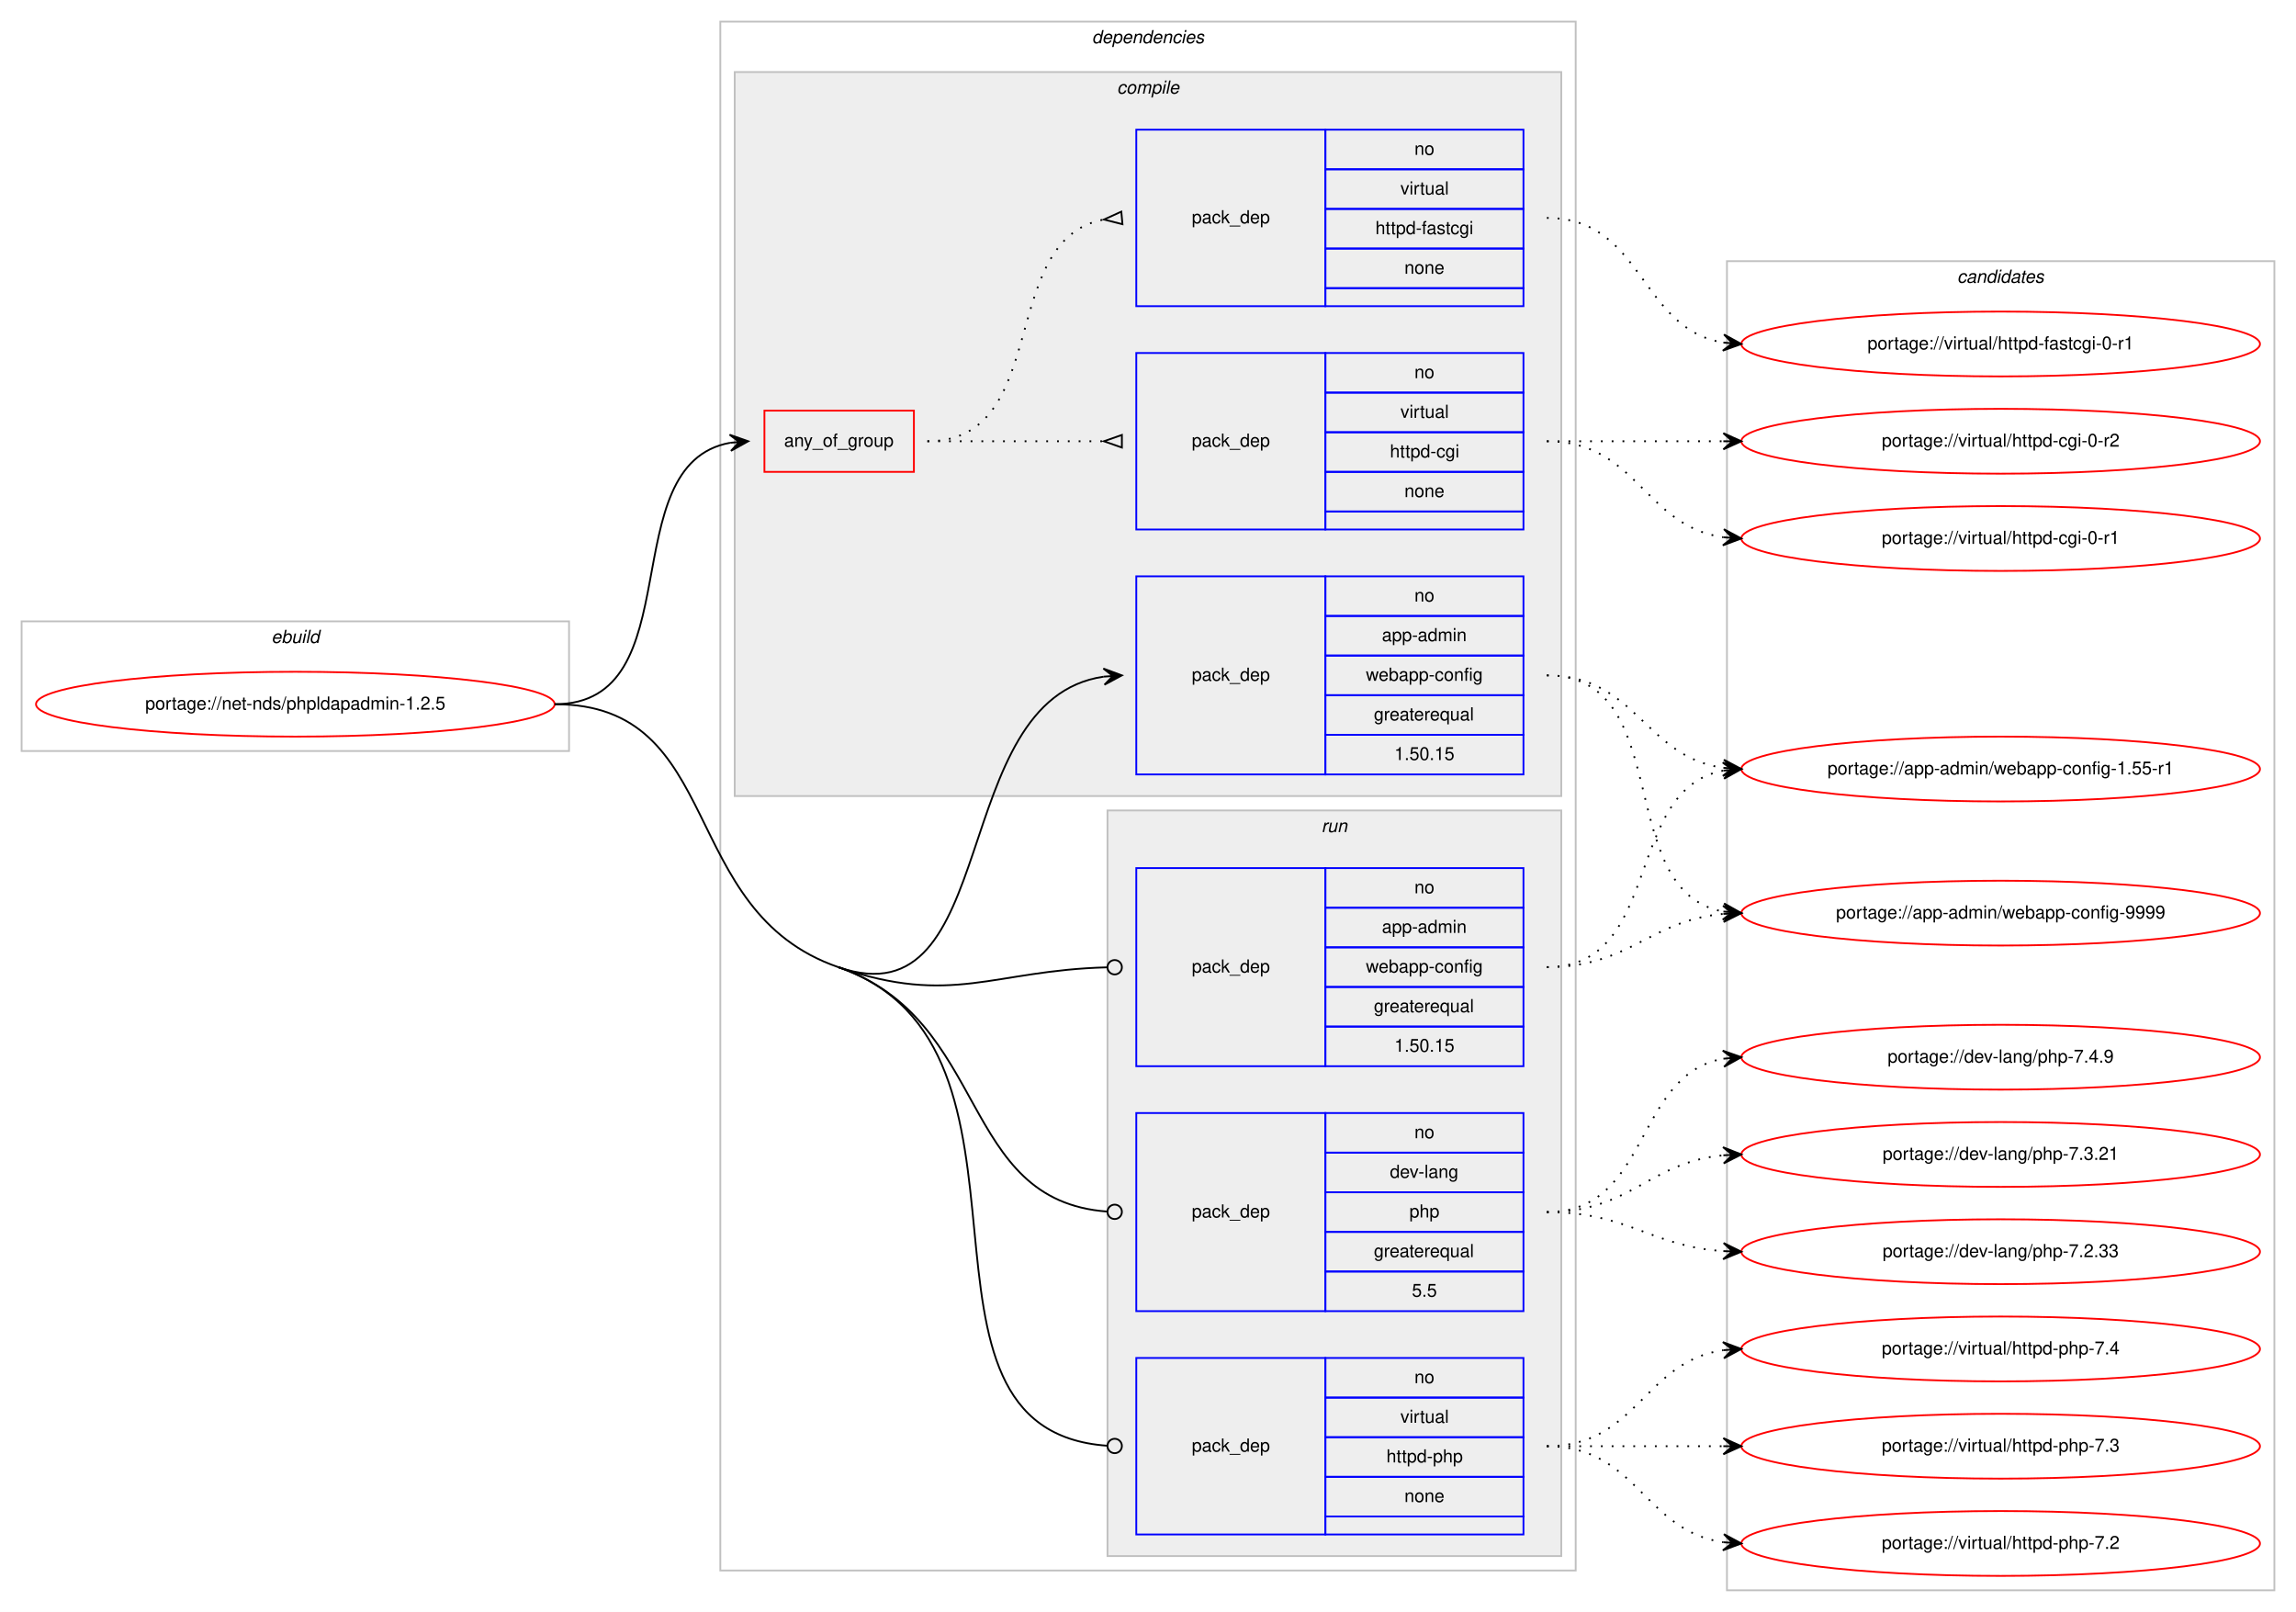
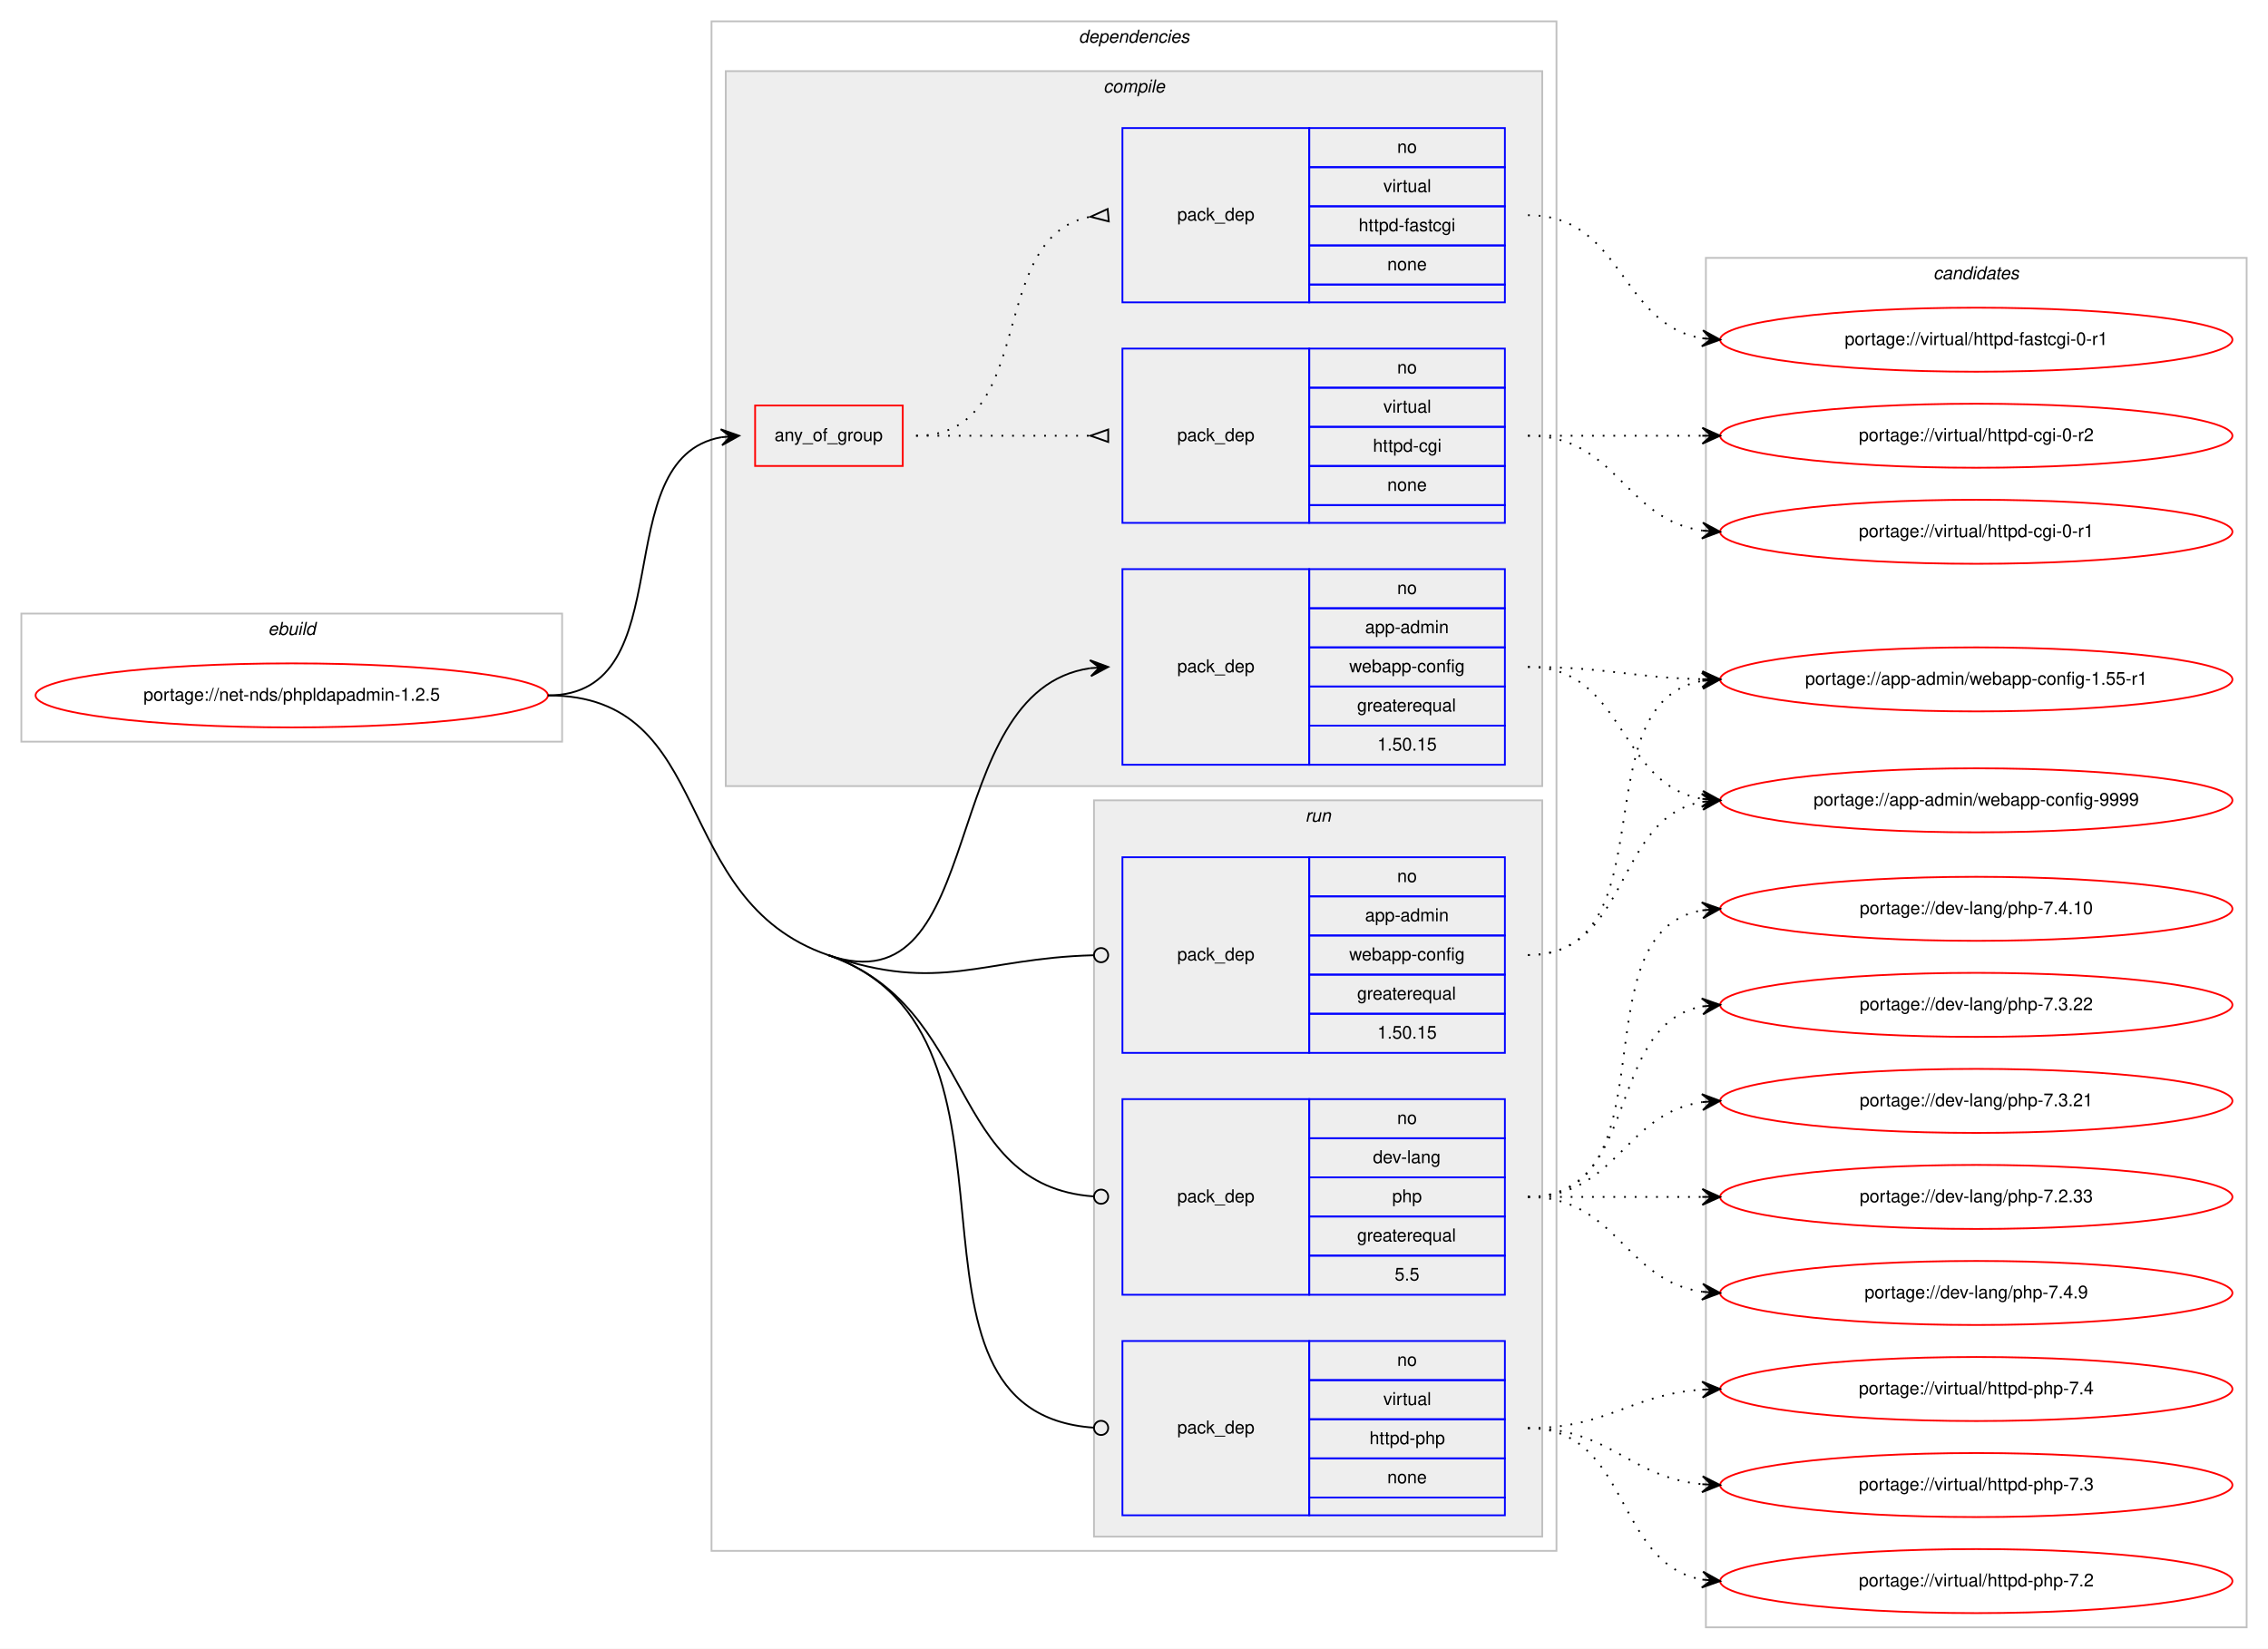
- <svg xmlns="http://www.w3.org/2000/svg" xmlns:xlink="http://www.w3.org/1999/xlink" width="1275pt" height="895pt" viewBox="0.00 0.00 1275.00 895.00">
-   <g id="graph0" class="graph" transform="scale(1 1) rotate(0) translate(4 891)">
-     <polygon fill="#ffffff" stroke="transparent" points="-4,4 -4,-891 1271,-891 1271,4 -4,4" />
+ <svg xmlns="http://www.w3.org/2000/svg" xmlns:xlink="http://www.w3.org/1999/xlink" width="1275pt" height="927pt" viewBox="0.00 0.00 1275.00 927.00">
+   <g id="graph0" class="graph" transform="scale(1 1) rotate(0) translate(4 923)">
+     <polygon fill="#ffffff" stroke="transparent" points="-4,4 -4,-923 1271,-923 1271,4 -4,4" />
    <g id="clust1" class="cluster">
-       <polygon fill="none" stroke="#c0c0c0" points="8,-474 8,-546 312,-546 312,-474 8,-474" />
-       <text text-anchor="start" x="146.663" y="-534" font-family="Helvetica,sans-Serif" font-style="italic" font-size="10.00" fill="#000000">ebuild</text>
+       <polygon fill="none" stroke="#c0c0c0" points="8,-506 8,-578 312,-578 312,-506 8,-506" />
+       <text text-anchor="start" x="146.663" y="-566" font-family="Helvetica,sans-Serif" font-style="italic" font-size="10.00" fill="#000000">ebuild</text>
    </g>
    <g id="clust2" class="cluster">
-       <polygon fill="none" stroke="#c0c0c0" points="396,-19 396,-879 871,-879 871,-19 396,-19" />
-       <text text-anchor="start" x="602.375" y="-867" font-family="Helvetica,sans-Serif" font-style="italic" font-size="10.00" fill="#000000">dependencies</text>
+       <polygon fill="none" stroke="#c0c0c0" points="396,-51 396,-911 871,-911 871,-51 396,-51" />
+       <text text-anchor="start" x="602.375" y="-899" font-family="Helvetica,sans-Serif" font-style="italic" font-size="10.00" fill="#000000">dependencies</text>
    </g>
    <g id="clust3" class="cluster">
-       <polygon fill="#eeeeee" stroke="#c0c0c0" points="404,-449 404,-851 863,-851 863,-449 404,-449" />
-       <text text-anchor="start" x="616.278" y="-839" font-family="Helvetica,sans-Serif" font-style="italic" font-size="10.00" fill="#000000">compile</text>
+       <polygon fill="#eeeeee" stroke="#c0c0c0" points="404,-481 404,-883 863,-883 863,-481 404,-481" />
+       <text text-anchor="start" x="616.278" y="-871" font-family="Helvetica,sans-Serif" font-style="italic" font-size="10.00" fill="#000000">compile</text>
    </g>
    <g id="clust9" class="cluster">
-       <polygon fill="#eeeeee" stroke="#c0c0c0" points="611,-27 611,-441 863,-441 863,-27 611,-27" />
-       <text text-anchor="start" x="729.777" y="-429" font-family="Helvetica,sans-Serif" font-style="italic" font-size="10.00" fill="#000000">run</text>
+       <polygon fill="#eeeeee" stroke="#c0c0c0" points="611,-59 611,-473 863,-473 863,-59 611,-59" />
+       <text text-anchor="start" x="729.777" y="-461" font-family="Helvetica,sans-Serif" font-style="italic" font-size="10.00" fill="#000000">run</text>
    </g>
    <g id="clust13" class="cluster">
-       <polygon fill="none" stroke="#c0c0c0" points="955,-8 955,-746 1259,-746 1259,-8 955,-8" />
-       <text text-anchor="start" x="1082.824" y="-734" font-family="Helvetica,sans-Serif" font-style="italic" font-size="10.00" fill="#000000">candidates</text>
+       <polygon fill="none" stroke="#c0c0c0" points="955,-8 955,-778 1259,-778 1259,-8 955,-8" />
+       <text text-anchor="start" x="1082.824" y="-766" font-family="Helvetica,sans-Serif" font-style="italic" font-size="10.00" fill="#000000">candidates</text>
    </g>
    <g id="node1" class="node">
      <g id="a_node1">
        <a xlink:href="../net-nds/phpldapadmin-1.2.5.svg" xlink:title="portage://net-nds/phpldapadmin-1.2.5">
-           <ellipse fill="none" stroke="#ff0000" cx="160" cy="-500" rx="144" ry="18" />
-           <text text-anchor="middle" x="160" y="-497" font-family="Helvetica,sans-Serif" font-size="10.00" fill="#000000">portage://net-nds/phpldapadmin-1.2.5</text>
+           <ellipse fill="none" stroke="#ff0000" cx="160" cy="-532" rx="144" ry="18" />
+           <text text-anchor="middle" x="160" y="-529" font-family="Helvetica,sans-Serif" font-size="10.00" fill="#000000">portage://net-nds/phpldapadmin-1.2.5</text>
        </a>
      </g>
    </g>
    <g id="node2" class="node">
-       <polygon fill="none" stroke="#ff0000" points="420.5,-629 420.5,-663 503.5,-663 503.5,-629 420.5,-629" />
-       <text text-anchor="start" x="431.43" y="-643" font-family="Helvetica,sans-Serif" font-size="10.00" fill="#000000">any_of_group</text>
+       <polygon fill="none" stroke="#ff0000" points="420.5,-661 420.5,-695 503.5,-695 503.5,-661 420.5,-661" />
+       <text text-anchor="start" x="431.43" y="-675" font-family="Helvetica,sans-Serif" font-size="10.00" fill="#000000">any_of_group</text>
    </g>
    <g id="edge3" class="edge">
-       <path fill="none" stroke="#000000" d="M304,-500C380.961,-500 335.469,-633.177 401.429,-645.143" />
-       <polygon fill="#000000" stroke="#000000" points="411.5,-646 401.154,-649.635 406.518,-645.576 401.536,-645.152 401.536,-645.152 401.536,-645.152 406.518,-645.576 401.918,-640.668 411.5,-646 411.5,-646" />
+       <path fill="none" stroke="#000000" d="M304,-532C380.961,-532 335.469,-665.177 401.429,-677.143" />
+       <polygon fill="#000000" stroke="#000000" points="411.5,-678 401.154,-681.635 406.518,-677.576 401.536,-677.152 401.536,-677.152 401.536,-677.152 406.518,-677.576 401.918,-672.668 411.5,-678 411.5,-678" />
    </g>
    <g id="node5" class="node">
-       <polygon fill="none" stroke="#0000ff" points="627,-461 627,-571 732,-571 732,-461 627,-461" />
-       <text text-anchor="start" x="657.823" y="-513" font-family="Helvetica,sans-Serif" font-size="10.00" fill="#000000">pack_dep</text>
-       <polygon fill="none" stroke="#0000ff" points="732,-549 732,-571 842,-571 842,-549 732,-549" />
-       <text text-anchor="start" x="781.441" y="-557" font-family="Helvetica,sans-Serif" font-size="10.00" fill="#000000">no</text>
-       <polygon fill="none" stroke="#0000ff" points="732,-527 732,-549 842,-549 842,-527 732,-527" />
-       <text text-anchor="start" x="763.385" y="-535" font-family="Helvetica,sans-Serif" font-size="10.00" fill="#000000">app-admin</text>
-       <polygon fill="none" stroke="#0000ff" points="732,-505 732,-527 842,-527 842,-505 732,-505" />
-       <text text-anchor="start" x="754.491" y="-513" font-family="Helvetica,sans-Serif" font-size="10.00" fill="#000000">webapp-config</text>
-       <polygon fill="none" stroke="#0000ff" points="732,-483 732,-505 842,-505 842,-483 732,-483" />
-       <text text-anchor="start" x="758.936" y="-491" font-family="Helvetica,sans-Serif" font-size="10.00" fill="#000000">greaterequal</text>
-       <polygon fill="none" stroke="#0000ff" points="732,-461 732,-483 842,-483 842,-461 732,-461" />
-       <text text-anchor="start" x="770.323" y="-469" font-family="Helvetica,sans-Serif" font-size="10.00" fill="#000000">1.50.15</text>
+       <polygon fill="none" stroke="#0000ff" points="627,-493 627,-603 732,-603 732,-493 627,-493" />
+       <text text-anchor="start" x="657.823" y="-545" font-family="Helvetica,sans-Serif" font-size="10.00" fill="#000000">pack_dep</text>
+       <polygon fill="none" stroke="#0000ff" points="732,-581 732,-603 842,-603 842,-581 732,-581" />
+       <text text-anchor="start" x="781.441" y="-589" font-family="Helvetica,sans-Serif" font-size="10.00" fill="#000000">no</text>
+       <polygon fill="none" stroke="#0000ff" points="732,-559 732,-581 842,-581 842,-559 732,-559" />
+       <text text-anchor="start" x="763.385" y="-567" font-family="Helvetica,sans-Serif" font-size="10.00" fill="#000000">app-admin</text>
+       <polygon fill="none" stroke="#0000ff" points="732,-537 732,-559 842,-559 842,-537 732,-537" />
+       <text text-anchor="start" x="754.491" y="-545" font-family="Helvetica,sans-Serif" font-size="10.00" fill="#000000">webapp-config</text>
+       <polygon fill="none" stroke="#0000ff" points="732,-515 732,-537 842,-537 842,-515 732,-515" />
+       <text text-anchor="start" x="758.936" y="-523" font-family="Helvetica,sans-Serif" font-size="10.00" fill="#000000">greaterequal</text>
+       <polygon fill="none" stroke="#0000ff" points="732,-493 732,-515 842,-515 842,-493 732,-493" />
+       <text text-anchor="start" x="770.323" y="-501" font-family="Helvetica,sans-Serif" font-size="10.00" fill="#000000">1.50.15</text>
    </g>
    <g id="edge4" class="edge">
-       <path fill="none" stroke="#000000" d="M461.5,-354C553.076,-322.356 521.077,-502.585 608.91,-515.296" />
-       <polygon fill="#000000" stroke="#000000" points="619,-516 608.711,-519.793 614.012,-515.652 609.024,-515.304 609.024,-515.304 609.024,-515.304 614.012,-515.652 609.337,-510.815 619,-516 619,-516" />
+       <path fill="none" stroke="#000000" d="M461.5,-386C553.076,-354.356 521.077,-534.585 608.91,-547.296" />
+       <polygon fill="#000000" stroke="#000000" points="619,-548 608.711,-551.793 614.012,-547.652 609.024,-547.304 609.024,-547.304 609.024,-547.304 614.012,-547.652 609.337,-542.815 619,-548 619,-548" />
    </g>
    <g id="node6" class="node">
-       <polygon fill="none" stroke="#0000ff" points="627,-299 627,-409 732,-409 732,-299 627,-299" />
-       <text text-anchor="start" x="657.823" y="-351" font-family="Helvetica,sans-Serif" font-size="10.00" fill="#000000">pack_dep</text>
-       <polygon fill="none" stroke="#0000ff" points="732,-387 732,-409 842,-409 842,-387 732,-387" />
-       <text text-anchor="start" x="781.441" y="-395" font-family="Helvetica,sans-Serif" font-size="10.00" fill="#000000">no</text>
-       <polygon fill="none" stroke="#0000ff" points="732,-365 732,-387 842,-387 842,-365 732,-365" />
-       <text text-anchor="start" x="763.385" y="-373" font-family="Helvetica,sans-Serif" font-size="10.00" fill="#000000">app-admin</text>
-       <polygon fill="none" stroke="#0000ff" points="732,-343 732,-365 842,-365 842,-343 732,-343" />
-       <text text-anchor="start" x="754.491" y="-351" font-family="Helvetica,sans-Serif" font-size="10.00" fill="#000000">webapp-config</text>
-       <polygon fill="none" stroke="#0000ff" points="732,-321 732,-343 842,-343 842,-321 732,-321" />
-       <text text-anchor="start" x="758.936" y="-329" font-family="Helvetica,sans-Serif" font-size="10.00" fill="#000000">greaterequal</text>
-       <polygon fill="none" stroke="#0000ff" points="732,-299 732,-321 842,-321 842,-299 732,-299" />
-       <text text-anchor="start" x="770.323" y="-307" font-family="Helvetica,sans-Serif" font-size="10.00" fill="#000000">1.50.15</text>
+       <polygon fill="none" stroke="#0000ff" points="627,-331 627,-441 732,-441 732,-331 627,-331" />
+       <text text-anchor="start" x="657.823" y="-383" font-family="Helvetica,sans-Serif" font-size="10.00" fill="#000000">pack_dep</text>
+       <polygon fill="none" stroke="#0000ff" points="732,-419 732,-441 842,-441 842,-419 732,-419" />
+       <text text-anchor="start" x="781.441" y="-427" font-family="Helvetica,sans-Serif" font-size="10.00" fill="#000000">no</text>
+       <polygon fill="none" stroke="#0000ff" points="732,-397 732,-419 842,-419 842,-397 732,-397" />
+       <text text-anchor="start" x="763.385" y="-405" font-family="Helvetica,sans-Serif" font-size="10.00" fill="#000000">app-admin</text>
+       <polygon fill="none" stroke="#0000ff" points="732,-375 732,-397 842,-397 842,-375 732,-375" />
+       <text text-anchor="start" x="754.491" y="-383" font-family="Helvetica,sans-Serif" font-size="10.00" fill="#000000">webapp-config</text>
+       <polygon fill="none" stroke="#0000ff" points="732,-353 732,-375 842,-375 842,-353 732,-353" />
+       <text text-anchor="start" x="758.936" y="-361" font-family="Helvetica,sans-Serif" font-size="10.00" fill="#000000">greaterequal</text>
+       <polygon fill="none" stroke="#0000ff" points="732,-331 732,-353 842,-353 842,-331 732,-331" />
+       <text text-anchor="start" x="770.323" y="-339" font-family="Helvetica,sans-Serif" font-size="10.00" fill="#000000">1.50.15</text>
    </g>
    <g id="edge5" class="edge">
-       <path fill="none" stroke="#000000" d="M461.5,-354C524.948,-332.076 547.174,-352.202 610.626,-353.889" />
-       <ellipse fill="none" stroke="#000000" cx="615" cy="-353.947" rx="4" ry="4" />
+       <path fill="none" stroke="#000000" d="M461.5,-386C524.948,-364.076 547.174,-384.202 610.626,-385.889" />
+       <ellipse fill="none" stroke="#000000" cx="615" cy="-385.947" rx="4" ry="4" />
    </g>
    <g id="node7" class="node">
-       <polygon fill="none" stroke="#0000ff" points="627,-163 627,-273 732,-273 732,-163 627,-163" />
-       <text text-anchor="start" x="657.823" y="-215" font-family="Helvetica,sans-Serif" font-size="10.00" fill="#000000">pack_dep</text>
-       <polygon fill="none" stroke="#0000ff" points="732,-251 732,-273 842,-273 842,-251 732,-251" />
-       <text text-anchor="start" x="781.441" y="-259" font-family="Helvetica,sans-Serif" font-size="10.00" fill="#000000">no</text>
-       <polygon fill="none" stroke="#0000ff" points="732,-229 732,-251 842,-251 842,-229 732,-229" />
-       <text text-anchor="start" x="767.828" y="-237" font-family="Helvetica,sans-Serif" font-size="10.00" fill="#000000">dev-lang</text>
-       <polygon fill="none" stroke="#0000ff" points="732,-207 732,-229 842,-229 842,-207 732,-207" />
-       <text text-anchor="start" x="778.662" y="-215" font-family="Helvetica,sans-Serif" font-size="10.00" fill="#000000">php</text>
-       <polygon fill="none" stroke="#0000ff" points="732,-185 732,-207 842,-207 842,-185 732,-185" />
-       <text text-anchor="start" x="758.936" y="-193" font-family="Helvetica,sans-Serif" font-size="10.00" fill="#000000">greaterequal</text>
-       <polygon fill="none" stroke="#0000ff" points="732,-163 732,-185 842,-185 842,-163 732,-163" />
-       <text text-anchor="start" x="780.052" y="-171" font-family="Helvetica,sans-Serif" font-size="10.00" fill="#000000">5.5</text>
+       <polygon fill="none" stroke="#0000ff" points="627,-195 627,-305 732,-305 732,-195 627,-195" />
+       <text text-anchor="start" x="657.823" y="-247" font-family="Helvetica,sans-Serif" font-size="10.00" fill="#000000">pack_dep</text>
+       <polygon fill="none" stroke="#0000ff" points="732,-283 732,-305 842,-305 842,-283 732,-283" />
+       <text text-anchor="start" x="781.441" y="-291" font-family="Helvetica,sans-Serif" font-size="10.00" fill="#000000">no</text>
+       <polygon fill="none" stroke="#0000ff" points="732,-261 732,-283 842,-283 842,-261 732,-261" />
+       <text text-anchor="start" x="767.828" y="-269" font-family="Helvetica,sans-Serif" font-size="10.00" fill="#000000">dev-lang</text>
+       <polygon fill="none" stroke="#0000ff" points="732,-239 732,-261 842,-261 842,-239 732,-239" />
+       <text text-anchor="start" x="778.662" y="-247" font-family="Helvetica,sans-Serif" font-size="10.00" fill="#000000">php</text>
+       <polygon fill="none" stroke="#0000ff" points="732,-217 732,-239 842,-239 842,-217 732,-217" />
+       <text text-anchor="start" x="758.936" y="-225" font-family="Helvetica,sans-Serif" font-size="10.00" fill="#000000">greaterequal</text>
+       <polygon fill="none" stroke="#0000ff" points="732,-195 732,-217 842,-217 842,-195 732,-195" />
+       <text text-anchor="start" x="780.052" y="-203" font-family="Helvetica,sans-Serif" font-size="10.00" fill="#000000">5.5</text>
    </g>
    <g id="edge6" class="edge">
-       <path fill="none" stroke="#000000" d="M461.5,-354C546.267,-324.709 527.77,-224.336 610.91,-218.286" />
-       <ellipse fill="none" stroke="#000000" cx="615.003" cy="-218.141" rx="4" ry="4" />
+       <path fill="none" stroke="#000000" d="M461.5,-386C546.267,-356.709 527.77,-256.336 610.91,-250.286" />
+       <ellipse fill="none" stroke="#000000" cx="615.003" cy="-250.141" rx="4" ry="4" />
    </g>
    <g id="node8" class="node">
-       <polygon fill="none" stroke="#0000ff" points="627,-39 627,-137 732,-137 732,-39 627,-39" />
-       <text text-anchor="start" x="657.823" y="-85" font-family="Helvetica,sans-Serif" font-size="10.00" fill="#000000">pack_dep</text>
-       <polygon fill="none" stroke="#0000ff" points="732,-115 732,-137 842,-137 842,-115 732,-115" />
-       <text text-anchor="start" x="781.441" y="-123" font-family="Helvetica,sans-Serif" font-size="10.00" fill="#000000">no</text>
-       <polygon fill="none" stroke="#0000ff" points="732,-93 732,-115 842,-115 842,-93 732,-93" />
-       <text text-anchor="start" x="773.668" y="-101" font-family="Helvetica,sans-Serif" font-size="10.00" fill="#000000">virtual</text>
-       <polygon fill="none" stroke="#0000ff" points="732,-71 732,-93 842,-93 842,-71 732,-71" />
-       <text text-anchor="start" x="765.88" y="-79" font-family="Helvetica,sans-Serif" font-size="10.00" fill="#000000">httpd-php</text>
-       <polygon fill="none" stroke="#0000ff" points="732,-49 732,-71 842,-71 842,-49 732,-49" />
-       <text text-anchor="start" x="775.882" y="-57" font-family="Helvetica,sans-Serif" font-size="10.00" fill="#000000">none</text>
-       <polygon fill="none" stroke="#0000ff" points="732,-39 732,-49 842,-49 842,-39 732,-39" />
+       <polygon fill="none" stroke="#0000ff" points="627,-71 627,-169 732,-169 732,-71 627,-71" />
+       <text text-anchor="start" x="657.823" y="-117" font-family="Helvetica,sans-Serif" font-size="10.00" fill="#000000">pack_dep</text>
+       <polygon fill="none" stroke="#0000ff" points="732,-147 732,-169 842,-169 842,-147 732,-147" />
+       <text text-anchor="start" x="781.441" y="-155" font-family="Helvetica,sans-Serif" font-size="10.00" fill="#000000">no</text>
+       <polygon fill="none" stroke="#0000ff" points="732,-125 732,-147 842,-147 842,-125 732,-125" />
+       <text text-anchor="start" x="773.668" y="-133" font-family="Helvetica,sans-Serif" font-size="10.00" fill="#000000">virtual</text>
+       <polygon fill="none" stroke="#0000ff" points="732,-103 732,-125 842,-125 842,-103 732,-103" />
+       <text text-anchor="start" x="765.88" y="-111" font-family="Helvetica,sans-Serif" font-size="10.00" fill="#000000">httpd-php</text>
+       <polygon fill="none" stroke="#0000ff" points="732,-81 732,-103 842,-103 842,-81 732,-81" />
+       <text text-anchor="start" x="775.882" y="-89" font-family="Helvetica,sans-Serif" font-size="10.00" fill="#000000">none</text>
+       <polygon fill="none" stroke="#0000ff" points="732,-71 732,-81 842,-81 842,-71 732,-71" />
    </g>
    <g id="edge7" class="edge">
-       <path fill="none" stroke="#000000" d="M461.5,-354C588.695,-310.048 486.009,-96.996 610.855,-88.276" />
-       <ellipse fill="none" stroke="#000000" cx="615.002" cy="-88.135" rx="4" ry="4" />
-       <path fill="none" stroke="#000000" d="M304,-500C399.449,-500 371.285,-385.173 461.5,-354" />
+       <path fill="none" stroke="#000000" d="M461.5,-386C588.695,-342.048 486.009,-128.996 610.855,-120.276" />
+       <ellipse fill="none" stroke="#000000" cx="615.002" cy="-120.135" rx="4" ry="4" />
+       <path fill="none" stroke="#000000" d="M304,-532C399.449,-532 371.285,-417.173 461.5,-386" />
    </g>
    <g id="node3" class="node">
-       <polygon fill="none" stroke="#0000ff" points="627,-597 627,-695 732,-695 732,-597 627,-597" />
-       <text text-anchor="start" x="657.823" y="-643" font-family="Helvetica,sans-Serif" font-size="10.00" fill="#000000">pack_dep</text>
-       <polygon fill="none" stroke="#0000ff" points="732,-673 732,-695 842,-695 842,-673 732,-673" />
-       <text text-anchor="start" x="781.441" y="-681" font-family="Helvetica,sans-Serif" font-size="10.00" fill="#000000">no</text>
-       <polygon fill="none" stroke="#0000ff" points="732,-651 732,-673 842,-673 842,-651 732,-651" />
-       <text text-anchor="start" x="773.668" y="-659" font-family="Helvetica,sans-Serif" font-size="10.00" fill="#000000">virtual</text>
-       <polygon fill="none" stroke="#0000ff" points="732,-629 732,-651 842,-651 842,-629 732,-629" />
-       <text text-anchor="start" x="767.829" y="-637" font-family="Helvetica,sans-Serif" font-size="10.00" fill="#000000">httpd-cgi</text>
-       <polygon fill="none" stroke="#0000ff" points="732,-607 732,-629 842,-629 842,-607 732,-607" />
-       <text text-anchor="start" x="775.882" y="-615" font-family="Helvetica,sans-Serif" font-size="10.00" fill="#000000">none</text>
-       <polygon fill="none" stroke="#0000ff" points="732,-597 732,-607 842,-607 842,-597 732,-597" />
+       <polygon fill="none" stroke="#0000ff" points="627,-629 627,-727 732,-727 732,-629 627,-629" />
+       <text text-anchor="start" x="657.823" y="-675" font-family="Helvetica,sans-Serif" font-size="10.00" fill="#000000">pack_dep</text>
+       <polygon fill="none" stroke="#0000ff" points="732,-705 732,-727 842,-727 842,-705 732,-705" />
+       <text text-anchor="start" x="781.441" y="-713" font-family="Helvetica,sans-Serif" font-size="10.00" fill="#000000">no</text>
+       <polygon fill="none" stroke="#0000ff" points="732,-683 732,-705 842,-705 842,-683 732,-683" />
+       <text text-anchor="start" x="773.668" y="-691" font-family="Helvetica,sans-Serif" font-size="10.00" fill="#000000">virtual</text>
+       <polygon fill="none" stroke="#0000ff" points="732,-661 732,-683 842,-683 842,-661 732,-661" />
+       <text text-anchor="start" x="767.829" y="-669" font-family="Helvetica,sans-Serif" font-size="10.00" fill="#000000">httpd-cgi</text>
+       <polygon fill="none" stroke="#0000ff" points="732,-639 732,-661 842,-661 842,-639 732,-639" />
+       <text text-anchor="start" x="775.882" y="-647" font-family="Helvetica,sans-Serif" font-size="10.00" fill="#000000">none</text>
+       <polygon fill="none" stroke="#0000ff" points="732,-629 732,-639 842,-639 842,-629 732,-629" />
    </g>
    <g id="edge1" class="edge">
-       <path fill="none" stroke="#000000" stroke-dasharray="1,5" d="M511,-646C555.438,-646 569.02,-646 608.878,-646" />
-       <polygon fill="none" stroke="#000000" points="619,-649.5 609,-646 619,-642.5 619,-649.5" />
+       <path fill="none" stroke="#000000" stroke-dasharray="1,5" d="M511,-678C555.438,-678 569.02,-678 608.878,-678" />
+       <polygon fill="none" stroke="#000000" points="619,-681.5 609,-678 619,-674.5 619,-681.5" />
    </g>
    <g id="node4" class="node">
-       <polygon fill="none" stroke="#0000ff" points="627,-721 627,-819 732,-819 732,-721 627,-721" />
-       <text text-anchor="start" x="657.823" y="-767" font-family="Helvetica,sans-Serif" font-size="10.00" fill="#000000">pack_dep</text>
-       <polygon fill="none" stroke="#0000ff" points="732,-797 732,-819 842,-819 842,-797 732,-797" />
-       <text text-anchor="start" x="781.441" y="-805" font-family="Helvetica,sans-Serif" font-size="10.00" fill="#000000">no</text>
-       <polygon fill="none" stroke="#0000ff" points="732,-775 732,-797 842,-797 842,-775 732,-775" />
-       <text text-anchor="start" x="773.668" y="-783" font-family="Helvetica,sans-Serif" font-size="10.00" fill="#000000">virtual</text>
-       <polygon fill="none" stroke="#0000ff" points="732,-753 732,-775 842,-775 842,-753 732,-753" />
-       <text text-anchor="start" x="759.77" y="-761" font-family="Helvetica,sans-Serif" font-size="10.00" fill="#000000">httpd-fastcgi</text>
-       <polygon fill="none" stroke="#0000ff" points="732,-731 732,-753 842,-753 842,-731 732,-731" />
-       <text text-anchor="start" x="775.882" y="-739" font-family="Helvetica,sans-Serif" font-size="10.00" fill="#000000">none</text>
-       <polygon fill="none" stroke="#0000ff" points="732,-721 732,-731 842,-731 842,-721 732,-721" />
+       <polygon fill="none" stroke="#0000ff" points="627,-753 627,-851 732,-851 732,-753 627,-753" />
+       <text text-anchor="start" x="657.823" y="-799" font-family="Helvetica,sans-Serif" font-size="10.00" fill="#000000">pack_dep</text>
+       <polygon fill="none" stroke="#0000ff" points="732,-829 732,-851 842,-851 842,-829 732,-829" />
+       <text text-anchor="start" x="781.441" y="-837" font-family="Helvetica,sans-Serif" font-size="10.00" fill="#000000">no</text>
+       <polygon fill="none" stroke="#0000ff" points="732,-807 732,-829 842,-829 842,-807 732,-807" />
+       <text text-anchor="start" x="773.668" y="-815" font-family="Helvetica,sans-Serif" font-size="10.00" fill="#000000">virtual</text>
+       <polygon fill="none" stroke="#0000ff" points="732,-785 732,-807 842,-807 842,-785 732,-785" />
+       <text text-anchor="start" x="759.77" y="-793" font-family="Helvetica,sans-Serif" font-size="10.00" fill="#000000">httpd-fastcgi</text>
+       <polygon fill="none" stroke="#0000ff" points="732,-763 732,-785 842,-785 842,-763 732,-763" />
+       <text text-anchor="start" x="775.882" y="-771" font-family="Helvetica,sans-Serif" font-size="10.00" fill="#000000">none</text>
+       <polygon fill="none" stroke="#0000ff" points="732,-753 732,-763 842,-763 842,-753 732,-753" />
    </g>
    <g id="edge2" class="edge">
-       <path fill="none" stroke="#000000" stroke-dasharray="1,5" d="M511,-646C580.372,-646 549.506,-757.726 608.698,-769.073" />
-       <polygon fill="none" stroke="#000000" points="618.686,-773.486 609.04,-769.104 619.314,-766.514 618.686,-773.486" />
+       <path fill="none" stroke="#000000" stroke-dasharray="1,5" d="M511,-678C580.372,-678 549.506,-789.726 608.698,-801.073" />
+       <polygon fill="none" stroke="#000000" points="618.686,-805.486 609.04,-801.104 619.314,-798.514 618.686,-805.486" />
    </g>
    <g id="node9" class="node">
      <g id="a_node9">
        <a xlink:href="../virtual/httpd-cgi-0-r2.svg" xlink:title="portage://virtual/httpd-cgi-0-r2">
-           <ellipse fill="none" stroke="#ff0000" cx="1107" cy="-646" rx="144" ry="18" />
-           <text text-anchor="middle" x="1107" y="-643" font-family="Helvetica,sans-Serif" font-size="10.00" fill="#000000">portage://virtual/httpd-cgi-0-r2</text>
+           <ellipse fill="none" stroke="#ff0000" cx="1107" cy="-678" rx="144" ry="18" />
+           <text text-anchor="middle" x="1107" y="-675" font-family="Helvetica,sans-Serif" font-size="10.00" fill="#000000">portage://virtual/httpd-cgi-0-r2</text>
        </a>
      </g>
    </g>
    <g id="edge8" class="edge">
-       <path fill="none" stroke="#000000" stroke-dasharray="1,5" d="M855,-646C899.438,-646 913.02,-646 952.878,-646" />
-       <polygon fill="#000000" stroke="#000000" points="963,-646 953,-650.5 958,-646 953,-646 953,-646 953,-646 958,-646 953,-641.5 963,-646 963,-646" />
+       <path fill="none" stroke="#000000" stroke-dasharray="1,5" d="M855,-678C899.438,-678 913.02,-678 952.878,-678" />
+       <polygon fill="#000000" stroke="#000000" points="963,-678 953,-682.5 958,-678 953,-678 953,-678 953,-678 958,-678 953,-673.5 963,-678 963,-678" />
    </g>
    <g id="node10" class="node">
      <g id="a_node10">
        <a xlink:href="../virtual/httpd-cgi-0-r1.svg" xlink:title="portage://virtual/httpd-cgi-0-r1">
-           <ellipse fill="none" stroke="#ff0000" cx="1107" cy="-592" rx="144" ry="18" />
-           <text text-anchor="middle" x="1107" y="-589" font-family="Helvetica,sans-Serif" font-size="10.00" fill="#000000">portage://virtual/httpd-cgi-0-r1</text>
+           <ellipse fill="none" stroke="#ff0000" cx="1107" cy="-624" rx="144" ry="18" />
+           <text text-anchor="middle" x="1107" y="-621" font-family="Helvetica,sans-Serif" font-size="10.00" fill="#000000">portage://virtual/httpd-cgi-0-r1</text>
        </a>
      </g>
    </g>
    <g id="edge9" class="edge">
-       <path fill="none" stroke="#000000" stroke-dasharray="1,5" d="M855,-646C905.102,-646 909.012,-598.934 952.979,-592.683" />
-       <polygon fill="#000000" stroke="#000000" points="963,-592 953.329,-597.169 958.012,-592.34 953.023,-592.68 953.023,-592.68 953.023,-592.68 958.012,-592.34 952.717,-588.19 963,-592 963,-592" />
+       <path fill="none" stroke="#000000" stroke-dasharray="1,5" d="M855,-678C905.102,-678 909.012,-630.934 952.979,-624.683" />
+       <polygon fill="#000000" stroke="#000000" points="963,-624 953.329,-629.169 958.012,-624.34 953.023,-624.68 953.023,-624.68 953.023,-624.68 958.012,-624.34 952.717,-620.19 963,-624 963,-624" />
    </g>
    <g id="node11" class="node">
      <g id="a_node11">
        <a xlink:href="../virtual/httpd-fastcgi-0-r1.svg" xlink:title="portage://virtual/httpd-fastcgi-0-r1">
-           <ellipse fill="none" stroke="#ff0000" cx="1107" cy="-700" rx="144" ry="18" />
-           <text text-anchor="middle" x="1107" y="-697" font-family="Helvetica,sans-Serif" font-size="10.00" fill="#000000">portage://virtual/httpd-fastcgi-0-r1</text>
+           <ellipse fill="none" stroke="#ff0000" cx="1107" cy="-732" rx="144" ry="18" />
+           <text text-anchor="middle" x="1107" y="-729" font-family="Helvetica,sans-Serif" font-size="10.00" fill="#000000">portage://virtual/httpd-fastcgi-0-r1</text>
        </a>
      </g>
    </g>
    <g id="edge10" class="edge">
-       <path fill="none" stroke="#000000" stroke-dasharray="1,5" d="M855,-770C908.625,-770 906.351,-708.477 952.989,-700.786" />
-       <polygon fill="#000000" stroke="#000000" points="963,-700 953.383,-705.269 958.015,-700.391 953.031,-700.783 953.031,-700.783 953.031,-700.783 958.015,-700.391 952.678,-696.297 963,-700 963,-700" />
+       <path fill="none" stroke="#000000" stroke-dasharray="1,5" d="M855,-802C908.625,-802 906.351,-740.477 952.989,-732.786" />
+       <polygon fill="#000000" stroke="#000000" points="963,-732 953.383,-737.269 958.015,-732.391 953.031,-732.783 953.031,-732.783 953.031,-732.783 958.015,-732.391 952.678,-728.297 963,-732 963,-732" />
    </g>
    <g id="node12" class="node">
      <g id="a_node12">
        <a xlink:href="../app-admin/webapp-config-9999.svg" xlink:title="portage://app-admin/webapp-config-9999">
-           <ellipse fill="none" stroke="#ff0000" cx="1107" cy="-384" rx="144" ry="18" />
-           <text text-anchor="middle" x="1107" y="-381" font-family="Helvetica,sans-Serif" font-size="10.00" fill="#000000">portage://app-admin/webapp-config-9999</text>
+           <ellipse fill="none" stroke="#ff0000" cx="1107" cy="-473" rx="144" ry="18" />
+           <text text-anchor="middle" x="1107" y="-470" font-family="Helvetica,sans-Serif" font-size="10.00" fill="#000000">portage://app-admin/webapp-config-9999</text>
        </a>
      </g>
    </g>
    <g id="edge11" class="edge">
-       <path fill="none" stroke="#000000" stroke-dasharray="1,5" d="M855,-516C927.1,-516 891.172,-396.576 952.723,-384.913" />
-       <polygon fill="#000000" stroke="#000000" points="963,-384 953.438,-389.368 958.02,-384.443 953.039,-384.885 953.039,-384.885 953.039,-384.885 958.02,-384.443 952.641,-380.403 963,-384 963,-384" />
+       <path fill="none" stroke="#000000" stroke-dasharray="1,5" d="M855,-548C909.787,-548 905.408,-482.082 952.799,-473.842" />
+       <polygon fill="#000000" stroke="#000000" points="963,-473 953.404,-478.308 958.017,-473.411 953.034,-473.823 953.034,-473.823 953.034,-473.823 958.017,-473.411 952.664,-469.338 963,-473 963,-473" />
    </g>
    <g id="node13" class="node">
      <g id="a_node13">
        <a xlink:href="../app-admin/webapp-config-1.55-r1.svg" xlink:title="portage://app-admin/webapp-config-1.55-r1">
-           <ellipse fill="none" stroke="#ff0000" cx="1107" cy="-464" rx="144" ry="18" />
-           <text text-anchor="middle" x="1107" y="-461" font-family="Helvetica,sans-Serif" font-size="10.00" fill="#000000">portage://app-admin/webapp-config-1.55-r1</text>
+           <ellipse fill="none" stroke="#ff0000" cx="1107" cy="-541" rx="144" ry="18" />
+           <text text-anchor="middle" x="1107" y="-538" font-family="Helvetica,sans-Serif" font-size="10.00" fill="#000000">portage://app-admin/webapp-config-1.55-r1</text>
        </a>
      </g>
    </g>
    <g id="edge12" class="edge">
-       <path fill="none" stroke="#000000" stroke-dasharray="1,5" d="M855,-516C904.632,-516 909.285,-470.866 952.768,-464.696" />
-       <polygon fill="#000000" stroke="#000000" points="963,-464 953.328,-469.168 958.011,-464.339 953.023,-464.678 953.023,-464.678 953.023,-464.678 958.011,-464.339 952.718,-460.189 963,-464 963,-464" />
+       <path fill="none" stroke="#000000" stroke-dasharray="1,5" d="M855,-548C899.531,-548 912.948,-542 952.86,-541.11" />
+       <polygon fill="#000000" stroke="#000000" points="963,-541 953.049,-545.608 958,-541.054 953.001,-541.109 953.001,-541.109 953.001,-541.109 958,-541.054 952.952,-536.609 963,-541 963,-541" />
    </g>
    <g id="edge13" class="edge">
-       <path fill="none" stroke="#000000" stroke-dasharray="1,5" d="M855,-354C901.217,-354 911.757,-379.821 952.818,-383.553" />
-       <polygon fill="#000000" stroke="#000000" points="963,-384 952.812,-388.057 958.005,-383.781 953.01,-383.561 953.01,-383.561 953.01,-383.561 958.005,-383.781 953.207,-379.065 963,-384 963,-384" />
+       <path fill="none" stroke="#000000" stroke-dasharray="1,5" d="M855,-386C913.025,-386 902.889,-463.103 952.927,-472.139" />
+       <polygon fill="#000000" stroke="#000000" points="963,-473 952.653,-476.632 958.018,-472.574 953.036,-472.148 953.036,-472.148 953.036,-472.148 958.018,-472.574 953.42,-467.665 963,-473 963,-473" />
    </g>
    <g id="edge14" class="edge">
-       <path fill="none" stroke="#000000" stroke-dasharray="1,5" d="M855,-354C919.901,-354 897.277,-452.704 952.946,-463.115" />
-       <polygon fill="#000000" stroke="#000000" points="963,-464 952.644,-467.605 958.019,-463.561 953.039,-463.123 953.039,-463.123 953.039,-463.123 958.019,-463.561 953.433,-458.64 963,-464 963,-464" />
+       <path fill="none" stroke="#000000" stroke-dasharray="1,5" d="M855,-386C935.355,-386 883.922,-527.966 952.951,-540.166" />
+       <polygon fill="#000000" stroke="#000000" points="963,-541 952.662,-544.658 958.017,-540.586 953.034,-540.173 953.034,-540.173 953.034,-540.173 958.017,-540.586 953.407,-535.688 963,-541 963,-541" />
    </g>
    <g id="node14" class="node">
      <g id="a_node14">
        <a xlink:href="../dev-lang/php-7.4.9.svg" xlink:title="portage://dev-lang/php-7.4.9">
-           <ellipse fill="none" stroke="#ff0000" cx="1107" cy="-304" rx="144" ry="18" />
-           <text text-anchor="middle" x="1107" y="-301" font-family="Helvetica,sans-Serif" font-size="10.00" fill="#000000">portage://dev-lang/php-7.4.9</text>
+           <ellipse fill="none" stroke="#ff0000" cx="1107" cy="-196" rx="144" ry="18" />
+           <text text-anchor="middle" x="1107" y="-193" font-family="Helvetica,sans-Serif" font-size="10.00" fill="#000000">portage://dev-lang/php-7.4.9</text>
        </a>
      </g>
    </g>
    <g id="edge15" class="edge">
-       <path fill="none" stroke="#000000" stroke-dasharray="1,5" d="M855,-218C912.764,-218 903.105,-294.217 952.967,-303.149" />
-       <polygon fill="#000000" stroke="#000000" points="963,-304 952.655,-307.639 958.018,-303.577 953.036,-303.155 953.036,-303.155 953.036,-303.155 958.018,-303.577 953.416,-298.671 963,-304 963,-304" />
+       <path fill="none" stroke="#000000" stroke-dasharray="1,5" d="M855,-250C905.102,-250 909.012,-202.934 952.979,-196.683" />
+       <polygon fill="#000000" stroke="#000000" points="963,-196 953.329,-201.169 958.012,-196.34 953.023,-196.68 953.023,-196.68 953.023,-196.68 958.012,-196.34 952.717,-192.19 963,-196 963,-196" />
    </g>
    <g id="node15" class="node">
      <g id="a_node15">
-         <a xlink:href="../dev-lang/php-7.3.21.svg" xlink:title="portage://dev-lang/php-7.3.21">
-           <ellipse fill="none" stroke="#ff0000" cx="1107" cy="-250" rx="144" ry="18" />
-           <text text-anchor="middle" x="1107" y="-247" font-family="Helvetica,sans-Serif" font-size="10.00" fill="#000000">portage://dev-lang/php-7.3.21</text>
+         <a xlink:href="../dev-lang/php-7.4.10.svg" xlink:title="portage://dev-lang/php-7.4.10">
+           <ellipse fill="none" stroke="#ff0000" cx="1107" cy="-412" rx="144" ry="18" />
+           <text text-anchor="middle" x="1107" y="-409" font-family="Helvetica,sans-Serif" font-size="10.00" fill="#000000">portage://dev-lang/php-7.4.10</text>
        </a>
      </g>
    </g>
    <g id="edge16" class="edge">
-       <path fill="none" stroke="#000000" stroke-dasharray="1,5" d="M855,-218C901.445,-218 911.579,-245.542 952.776,-249.523" />
-       <polygon fill="#000000" stroke="#000000" points="963,-250 952.801,-254.029 958.005,-249.767 953.011,-249.534 953.011,-249.534 953.011,-249.534 958.005,-249.767 953.221,-245.039 963,-250 963,-250" />
+       <path fill="none" stroke="#000000" stroke-dasharray="1,5" d="M855,-250C937.815,-250 881.779,-398.377 952.661,-411.128" />
+       <polygon fill="#000000" stroke="#000000" points="963,-412 952.657,-415.644 958.018,-411.58 953.035,-411.16 953.035,-411.16 953.035,-411.16 958.018,-411.58 953.413,-406.676 963,-412 963,-412" />
    </g>
    <g id="node16" class="node">
      <g id="a_node16">
-         <a xlink:href="../dev-lang/php-7.2.33.svg" xlink:title="portage://dev-lang/php-7.2.33">
-           <ellipse fill="none" stroke="#ff0000" cx="1107" cy="-196" rx="144" ry="18" />
-           <text text-anchor="middle" x="1107" y="-193" font-family="Helvetica,sans-Serif" font-size="10.00" fill="#000000">portage://dev-lang/php-7.2.33</text>
+         <a xlink:href="../dev-lang/php-7.3.22.svg" xlink:title="portage://dev-lang/php-7.3.22">
+           <ellipse fill="none" stroke="#ff0000" cx="1107" cy="-358" rx="144" ry="18" />
+           <text text-anchor="middle" x="1107" y="-355" font-family="Helvetica,sans-Serif" font-size="10.00" fill="#000000">portage://dev-lang/php-7.3.22</text>
        </a>
      </g>
    </g>
    <g id="edge17" class="edge">
-       <path fill="none" stroke="#000000" stroke-dasharray="1,5" d="M855,-218C900.446,-218 912.361,-199.065 952.961,-196.328" />
-       <polygon fill="#000000" stroke="#000000" points="963,-196 953.152,-200.824 958.003,-196.163 953.005,-196.327 953.005,-196.327 953.005,-196.327 958.003,-196.163 952.858,-191.829 963,-196 963,-196" />
+       <path fill="none" stroke="#000000" stroke-dasharray="1,5" d="M855,-250C919.303,-250 897.78,-346.91 953.031,-357.131" />
+       <polygon fill="#000000" stroke="#000000" points="963,-358 952.647,-361.614 958.019,-357.566 953.038,-357.131 953.038,-357.131 953.038,-357.131 958.019,-357.566 953.429,-352.648 963,-358 963,-358" />
    </g>
    <g id="node17" class="node">
      <g id="a_node17">
+         <a xlink:href="../dev-lang/php-7.3.21.svg" xlink:title="portage://dev-lang/php-7.3.21">
+           <ellipse fill="none" stroke="#ff0000" cx="1107" cy="-304" rx="144" ry="18" />
+           <text text-anchor="middle" x="1107" y="-301" font-family="Helvetica,sans-Serif" font-size="10.00" fill="#000000">portage://dev-lang/php-7.3.21</text>
+         </a>
+       </g>
+     </g>
+     <g id="edge18" class="edge">
+       <path fill="none" stroke="#000000" stroke-dasharray="1,5" d="M855,-250C905.102,-250 909.012,-297.066 952.979,-303.317" />
+       <polygon fill="#000000" stroke="#000000" points="963,-304 952.717,-307.81 958.012,-303.66 953.023,-303.32 953.023,-303.32 953.023,-303.32 958.012,-303.66 953.329,-298.831 963,-304 963,-304" />
+     </g>
+     <g id="node18" class="node">
+       <g id="a_node18">
+         <a xlink:href="../dev-lang/php-7.2.33.svg" xlink:title="portage://dev-lang/php-7.2.33">
+           <ellipse fill="none" stroke="#ff0000" cx="1107" cy="-250" rx="144" ry="18" />
+           <text text-anchor="middle" x="1107" y="-247" font-family="Helvetica,sans-Serif" font-size="10.00" fill="#000000">portage://dev-lang/php-7.2.33</text>
+         </a>
+       </g>
+     </g>
+     <g id="edge19" class="edge">
+       <path fill="none" stroke="#000000" stroke-dasharray="1,5" d="M855,-250C899.438,-250 913.02,-250 952.878,-250" />
+       <polygon fill="#000000" stroke="#000000" points="963,-250 953,-254.5 958,-250 953,-250 953,-250 953,-250 958,-250 953,-245.5 963,-250 963,-250" />
+     </g>
+     <g id="node19" class="node">
+       <g id="a_node19">
        <a xlink:href="../virtual/httpd-php-7.4.svg" xlink:title="portage://virtual/httpd-php-7.4">
          <ellipse fill="none" stroke="#ff0000" cx="1107" cy="-142" rx="144" ry="18" />
          <text text-anchor="middle" x="1107" y="-139" font-family="Helvetica,sans-Serif" font-size="10.00" fill="#000000">portage://virtual/httpd-php-7.4</text>
        </a>
      </g>
    </g>
-     <g id="edge18" class="edge">
-       <path fill="none" stroke="#000000" stroke-dasharray="1,5" d="M855,-88C905.102,-88 909.012,-135.066 952.979,-141.317" />
-       <polygon fill="#000000" stroke="#000000" points="963,-142 952.717,-145.81 958.012,-141.66 953.023,-141.32 953.023,-141.32 953.023,-141.32 958.012,-141.66 953.329,-136.831 963,-142 963,-142" />
-     </g>
-     <g id="node18" class="node">
-       <g id="a_node18">
+     <g id="edge20" class="edge">
+       <path fill="none" stroke="#000000" stroke-dasharray="1,5" d="M855,-120C900.446,-120 912.361,-138.935 952.961,-141.672" />
+       <polygon fill="#000000" stroke="#000000" points="963,-142 952.858,-146.171 958.003,-141.837 953.005,-141.673 953.005,-141.673 953.005,-141.673 958.003,-141.837 953.152,-137.176 963,-142 963,-142" />
+     </g>
+     <g id="node20" class="node">
+       <g id="a_node20">
        <a xlink:href="../virtual/httpd-php-7.3.svg" xlink:title="portage://virtual/httpd-php-7.3">
          <ellipse fill="none" stroke="#ff0000" cx="1107" cy="-88" rx="144" ry="18" />
          <text text-anchor="middle" x="1107" y="-85" font-family="Helvetica,sans-Serif" font-size="10.00" fill="#000000">portage://virtual/httpd-php-7.3</text>
        </a>
      </g>
    </g>
-     <g id="edge19" class="edge">
-       <path fill="none" stroke="#000000" stroke-dasharray="1,5" d="M855,-88C899.438,-88 913.02,-88 952.878,-88" />
-       <polygon fill="#000000" stroke="#000000" points="963,-88 953,-92.5 958,-88 953,-88 953,-88 953,-88 958,-88 953,-83.5 963,-88 963,-88" />
-     </g>
-     <g id="node19" class="node">
-       <g id="a_node19">
+     <g id="edge21" class="edge">
+       <path fill="none" stroke="#000000" stroke-dasharray="1,5" d="M855,-120C901.445,-120 911.579,-92.458 952.776,-88.477" />
+       <polygon fill="#000000" stroke="#000000" points="963,-88 953.221,-92.961 958.005,-88.233 953.011,-88.466 953.011,-88.466 953.011,-88.466 958.005,-88.233 952.801,-83.971 963,-88 963,-88" />
+     </g>
+     <g id="node21" class="node">
+       <g id="a_node21">
        <a xlink:href="../virtual/httpd-php-7.2.svg" xlink:title="portage://virtual/httpd-php-7.2">
          <ellipse fill="none" stroke="#ff0000" cx="1107" cy="-34" rx="144" ry="18" />
          <text text-anchor="middle" x="1107" y="-31" font-family="Helvetica,sans-Serif" font-size="10.00" fill="#000000">portage://virtual/httpd-php-7.2</text>
        </a>
      </g>
    </g>
-     <g id="edge20" class="edge">
-       <path fill="none" stroke="#000000" stroke-dasharray="1,5" d="M855,-88C905.102,-88 909.012,-40.934 952.979,-34.683" />
-       <polygon fill="#000000" stroke="#000000" points="963,-34 953.329,-39.169 958.012,-34.34 953.023,-34.68 953.023,-34.68 953.023,-34.68 958.012,-34.34 952.717,-30.19 963,-34 963,-34" />
+     <g id="edge22" class="edge">
+       <path fill="none" stroke="#000000" stroke-dasharray="1,5" d="M855,-120C912.764,-120 903.105,-43.783 952.967,-34.851" />
+       <polygon fill="#000000" stroke="#000000" points="963,-34 953.416,-39.329 958.018,-34.423 953.036,-34.845 953.036,-34.845 953.036,-34.845 958.018,-34.423 952.655,-30.361 963,-34 963,-34" />
    </g>
  </g>
</svg>
